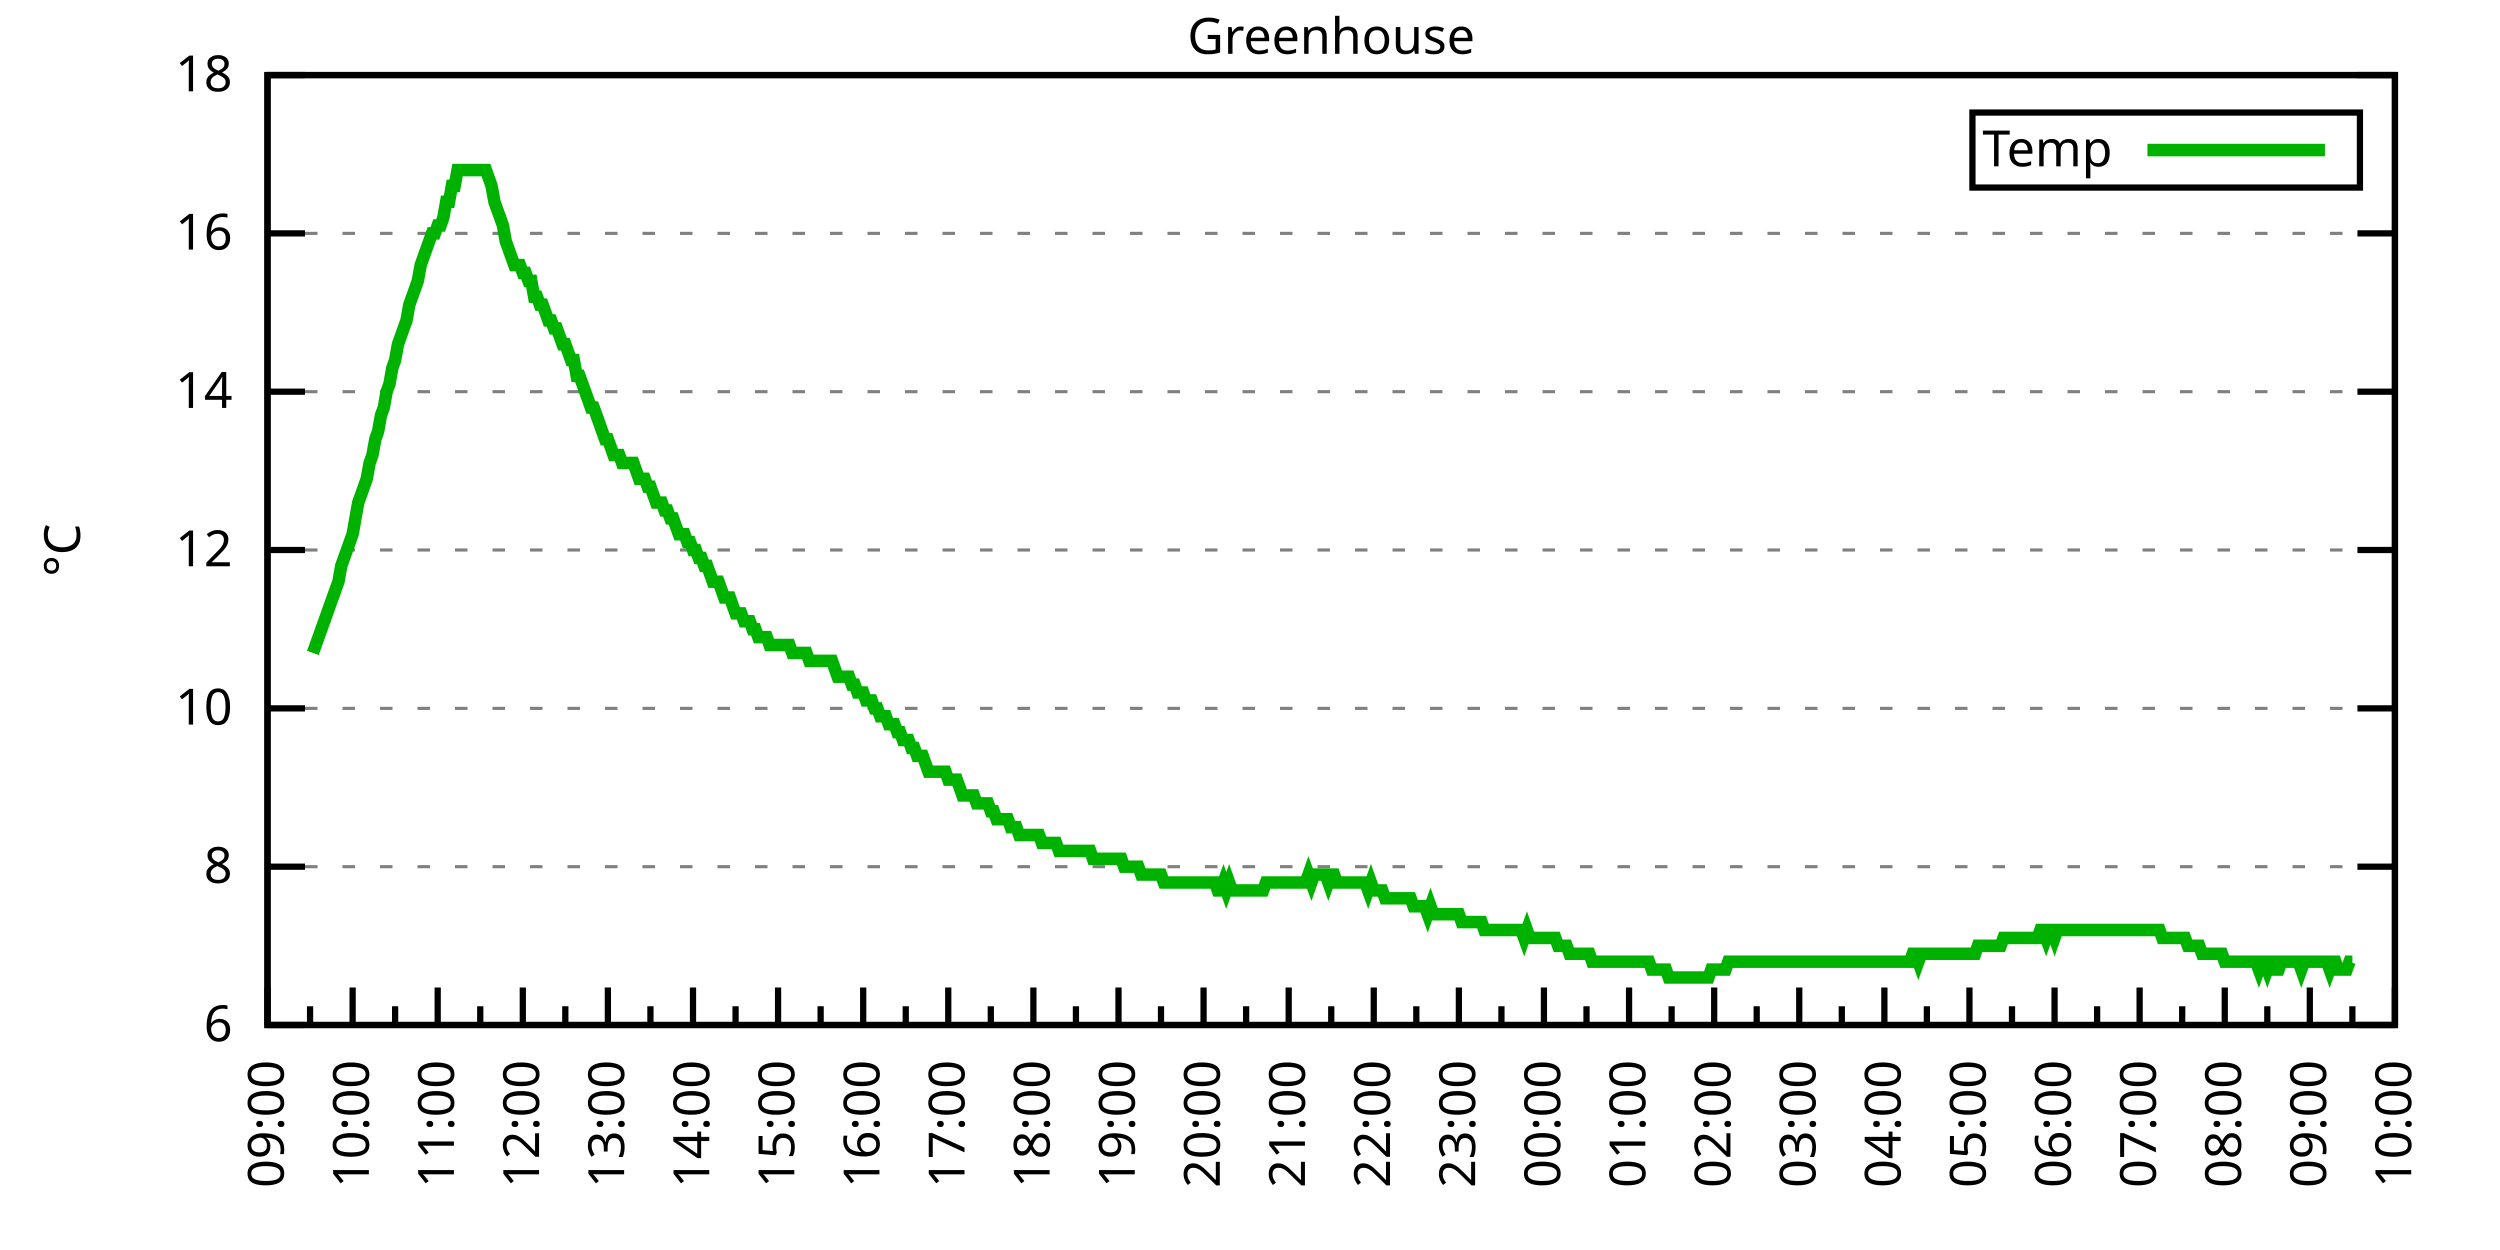
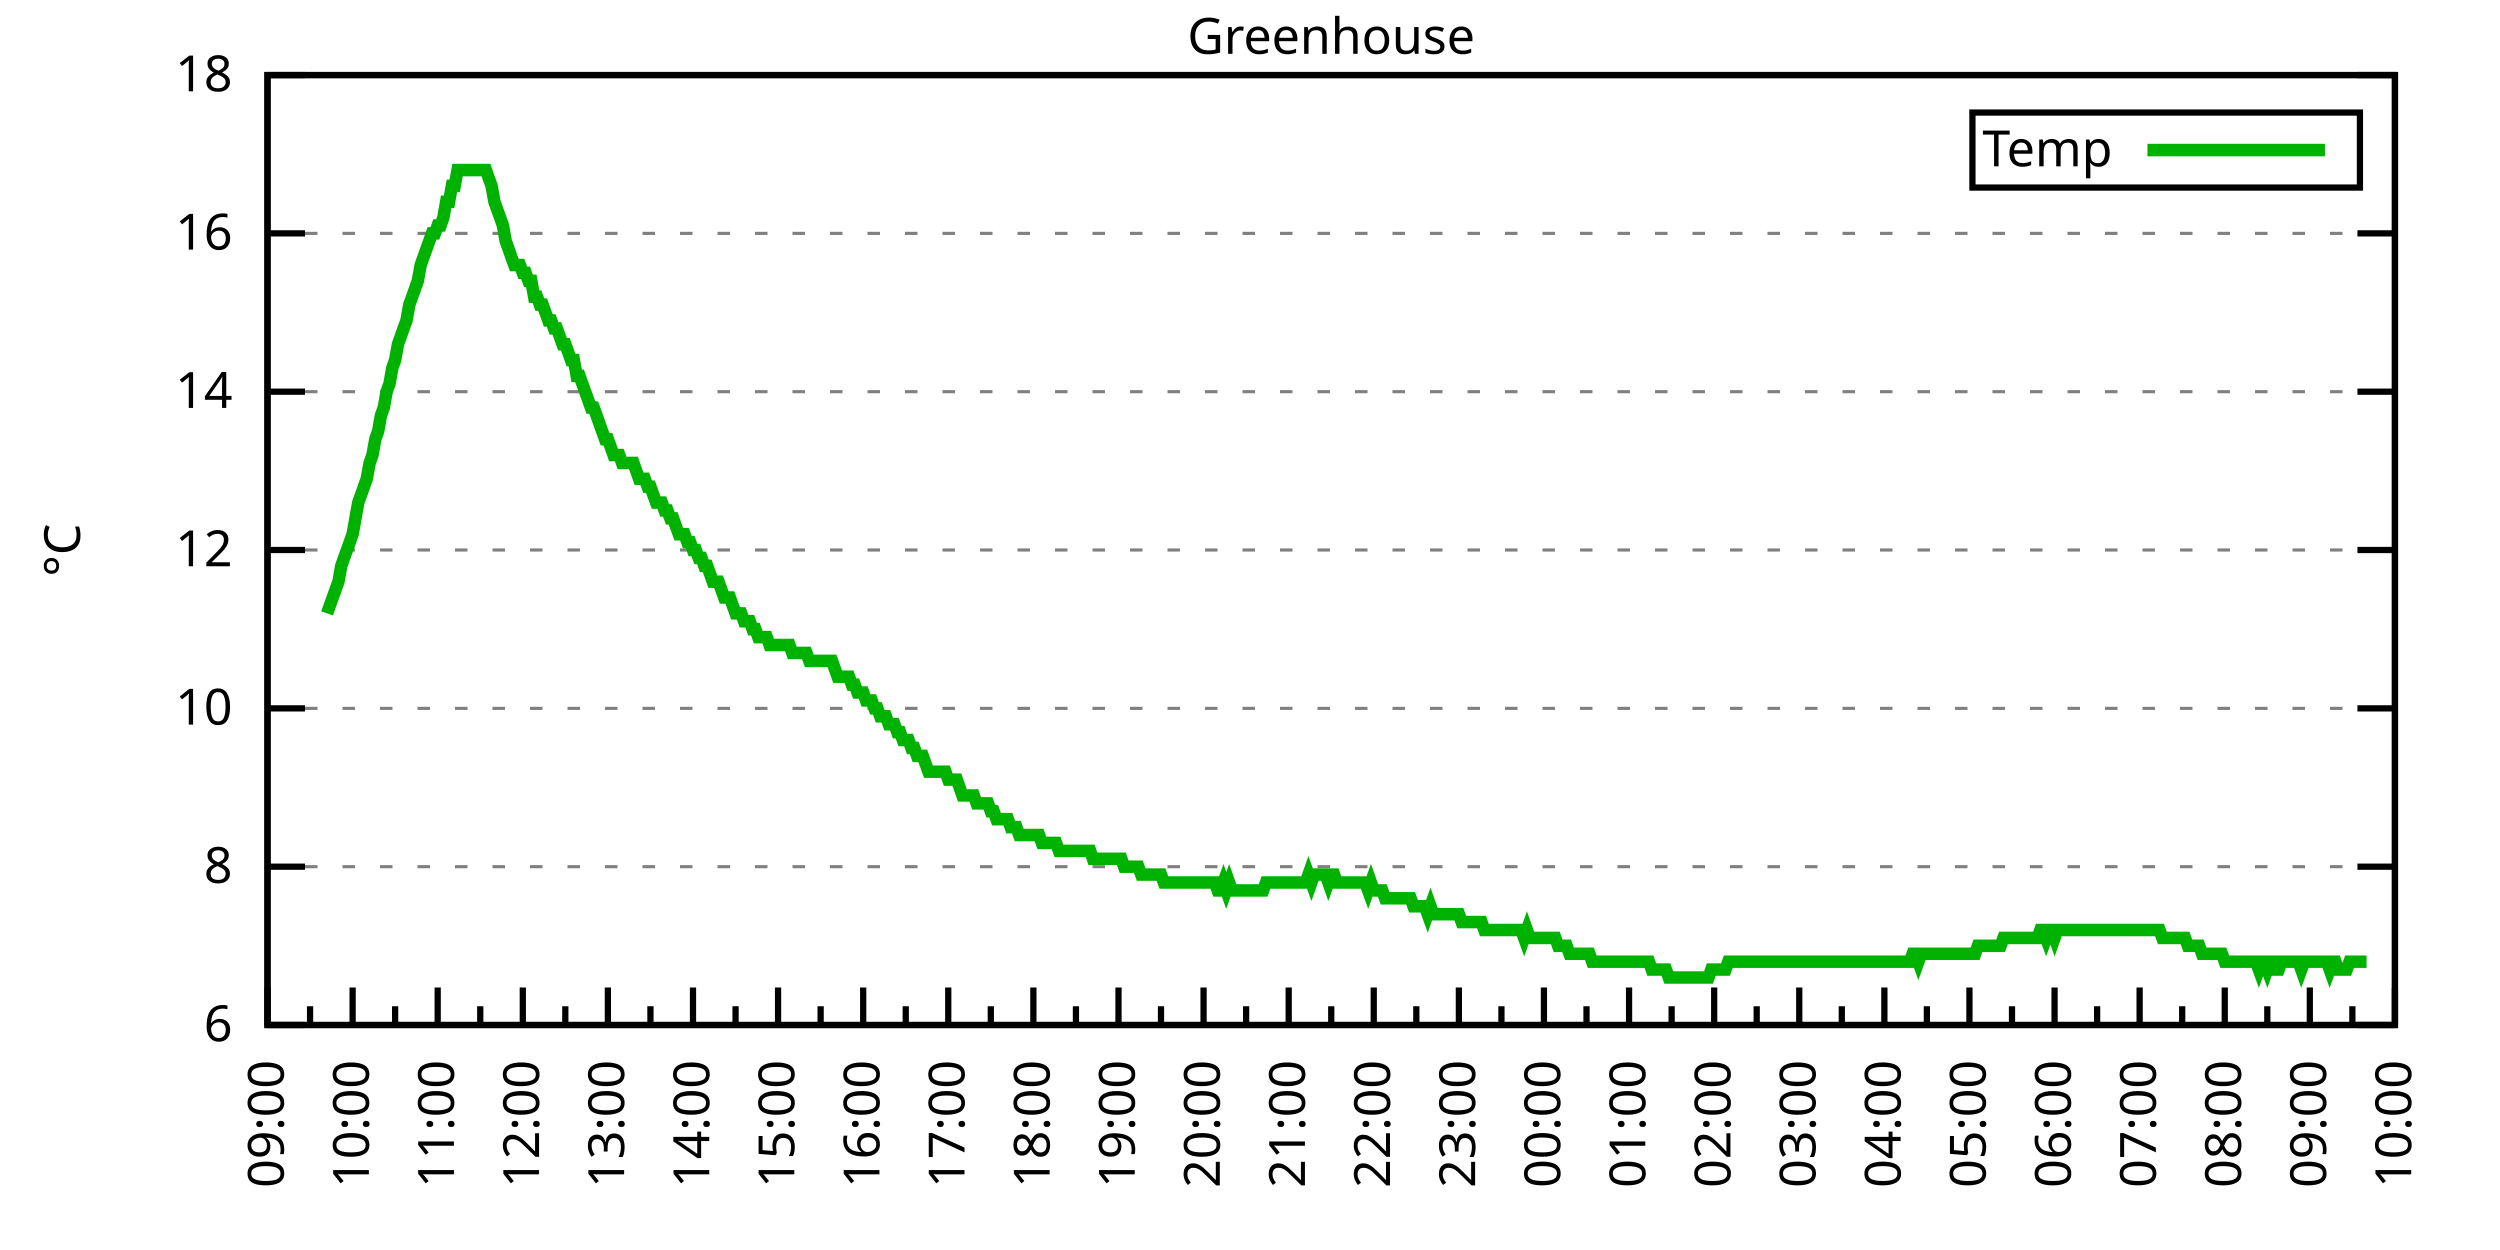
<svg xmlns="http://www.w3.org/2000/svg" xmlns:xlink="http://www.w3.org/1999/xlink" width="400" height="200" viewBox="0 0 400 200">
  <g id="gnuplot_canvas">
    <rect x="0" y="0" width="400" height="200" fill="none" />
    <defs>
      <circle id="gpDot" r="0.5" stroke-width="0.5" stroke="currentColor" />
      <path id="gpPt0" stroke-width="0.333" stroke="currentColor" d="M-1,0 h2 M0,-1 v2" />
      <path id="gpPt1" stroke-width="0.333" stroke="currentColor" d="M-1,-1 L1,1 M1,-1 L-1,1" />
      <path id="gpPt2" stroke-width="0.333" stroke="currentColor" d="M-1,0 L1,0 M0,-1 L0,1 M-1,-1 L1,1 M-1,1 L1,-1" />
      <rect id="gpPt3" stroke-width="0.333" stroke="currentColor" x="-1" y="-1" width="2" height="2" />
      <rect id="gpPt4" stroke-width="0.333" stroke="currentColor" fill="currentColor" x="-1" y="-1" width="2" height="2" />
      <circle id="gpPt5" stroke-width="0.333" stroke="currentColor" cx="0" cy="0" r="1" />
      <use xlink:href="#gpPt5" id="gpPt6" fill="currentColor" stroke="none" />
      <path id="gpPt7" stroke-width="0.333" stroke="currentColor" d="M0,-1.33 L-1.33,0.67 L1.33,0.67 z" />
      <use xlink:href="#gpPt7" id="gpPt8" fill="currentColor" stroke="none" />
      <use xlink:href="#gpPt7" id="gpPt9" stroke="currentColor" transform="rotate(180)" />
      <use xlink:href="#gpPt9" id="gpPt10" fill="currentColor" stroke="none" />
      <use xlink:href="#gpPt3" id="gpPt11" stroke="currentColor" transform="rotate(45)" />
      <use xlink:href="#gpPt11" id="gpPt12" fill="currentColor" stroke="none" />
      <path id="gpPt13" stroke-width="0.333" stroke="currentColor" d="M0,1.330 L1.265,0.411 L0.782,-1.067 L-0.782,-1.076 L-1.265,0.411 z" />
      <use xlink:href="#gpPt13" id="gpPt14" fill="currentColor" stroke="none" />
      <filter id="textbox" filterUnits="objectBoundingBox" x="0" y="0" height="1" width="1">
        <feFlood flood-color="white" flood-opacity="1" result="bgnd" />
        <feComposite in="SourceGraphic" in2="bgnd" operator="atop" />
      </filter>
      <filter id="greybox" filterUnits="objectBoundingBox" x="0" y="0" height="1" width="1">
        <feFlood flood-color="lightgrey" flood-opacity="1" result="grey" />
        <feComposite in="SourceGraphic" in2="grey" operator="atop" />
      </filter>
    </defs>
    <g fill="none" color="white" stroke="currentColor" stroke-width="1.00" stroke-linecap="butt" stroke-linejoin="miter">
</g>
    <g fill="none" color="black" stroke="currentColor" stroke-width="1.00" stroke-linecap="butt" stroke-linejoin="miter">
      <g stroke="none" shape-rendering="crispEdges">
        <polygon fill="rgb(255, 255, 255)" points="42.80,164.00 383.18,164.00 383.18,12.02 42.80,12.02 " />
      </g>
    </g>
    <g fill="none" color="black" stroke="currentColor" stroke-width="1.00" stroke-linecap="butt" stroke-linejoin="miter">
</g>
    <g fill="none" color="black" stroke="black" stroke-width="0.50" stroke-linecap="butt" stroke-linejoin="miter">
</g>
    <g fill="none" color="gray" stroke="currentColor" stroke-width="0.50" stroke-linecap="butt" stroke-linejoin="miter">
      <path stroke="gray" stroke-dasharray="2,4" class="gridline" d="M42.80,164.00 L383.19,164.00  " />
    </g>
    <g fill="none" color="gray" stroke="gray" stroke-width="1.00" stroke-linecap="butt" stroke-linejoin="miter">
</g>
    <g fill="none" color="black" stroke="currentColor" stroke-width="1.00" stroke-linecap="butt" stroke-linejoin="miter">
      <path stroke="black" d="M42.80,164.00 L48.80,164.00 M383.19,164.00 L377.19,164.00  " />
      <g transform="translate(37.20,166.60)" stroke="none" fill="black" font-family="Sans" font-size="8.00" text-anchor="end">
        <text>
          <tspan font-family="Sans"> 6</tspan>
        </text>
      </g>
    </g>
    <g fill="none" color="black" stroke="currentColor" stroke-width="1.00" stroke-linecap="butt" stroke-linejoin="miter">
</g>
    <g fill="none" color="black" stroke="black" stroke-width="0.50" stroke-linecap="butt" stroke-linejoin="miter">
</g>
    <g fill="none" color="gray" stroke="currentColor" stroke-width="0.50" stroke-linecap="butt" stroke-linejoin="miter">
      <path stroke="gray" stroke-dasharray="2,4" class="gridline" d="M42.80,138.67 L383.19,138.67  " />
    </g>
    <g fill="none" color="gray" stroke="gray" stroke-width="1.00" stroke-linecap="butt" stroke-linejoin="miter">
</g>
    <g fill="none" color="black" stroke="currentColor" stroke-width="1.00" stroke-linecap="butt" stroke-linejoin="miter">
      <path stroke="black" d="M42.80,138.67 L48.80,138.67 M383.19,138.67 L377.19,138.67  " />
      <g transform="translate(37.20,141.27)" stroke="none" fill="black" font-family="Sans" font-size="8.00" text-anchor="end">
        <text>
          <tspan font-family="Sans"> 8</tspan>
        </text>
      </g>
    </g>
    <g fill="none" color="black" stroke="currentColor" stroke-width="1.00" stroke-linecap="butt" stroke-linejoin="miter">
</g>
    <g fill="none" color="black" stroke="black" stroke-width="0.50" stroke-linecap="butt" stroke-linejoin="miter">
</g>
    <g fill="none" color="gray" stroke="currentColor" stroke-width="0.50" stroke-linecap="butt" stroke-linejoin="miter">
      <path stroke="gray" stroke-dasharray="2,4" class="gridline" d="M42.80,113.34 L383.19,113.34  " />
    </g>
    <g fill="none" color="gray" stroke="gray" stroke-width="1.00" stroke-linecap="butt" stroke-linejoin="miter">
</g>
    <g fill="none" color="black" stroke="currentColor" stroke-width="1.00" stroke-linecap="butt" stroke-linejoin="miter">
      <path stroke="black" d="M42.80,113.34 L48.80,113.34 M383.19,113.34 L377.19,113.34  " />
      <g transform="translate(37.20,115.94)" stroke="none" fill="black" font-family="Sans" font-size="8.00" text-anchor="end">
        <text>
          <tspan font-family="Sans"> 10</tspan>
        </text>
      </g>
    </g>
    <g fill="none" color="black" stroke="currentColor" stroke-width="1.00" stroke-linecap="butt" stroke-linejoin="miter">
</g>
    <g fill="none" color="black" stroke="black" stroke-width="0.50" stroke-linecap="butt" stroke-linejoin="miter">
</g>
    <g fill="none" color="gray" stroke="currentColor" stroke-width="0.50" stroke-linecap="butt" stroke-linejoin="miter">
      <path stroke="gray" stroke-dasharray="2,4" class="gridline" d="M42.80,88.00 L383.19,88.00  " />
    </g>
    <g fill="none" color="gray" stroke="gray" stroke-width="1.00" stroke-linecap="butt" stroke-linejoin="miter">
</g>
    <g fill="none" color="black" stroke="currentColor" stroke-width="1.00" stroke-linecap="butt" stroke-linejoin="miter">
      <path stroke="black" d="M42.80,88.00 L48.80,88.00 M383.19,88.00 L377.19,88.00  " />
      <g transform="translate(37.20,90.60)" stroke="none" fill="black" font-family="Sans" font-size="8.00" text-anchor="end">
        <text>
          <tspan font-family="Sans"> 12</tspan>
        </text>
      </g>
    </g>
    <g fill="none" color="black" stroke="currentColor" stroke-width="1.00" stroke-linecap="butt" stroke-linejoin="miter">
</g>
    <g fill="none" color="black" stroke="black" stroke-width="0.50" stroke-linecap="butt" stroke-linejoin="miter">
</g>
    <g fill="none" color="gray" stroke="currentColor" stroke-width="0.50" stroke-linecap="butt" stroke-linejoin="miter">
      <path stroke="gray" stroke-dasharray="2,4" class="gridline" d="M42.80,62.67 L383.19,62.67  " />
    </g>
    <g fill="none" color="gray" stroke="gray" stroke-width="1.00" stroke-linecap="butt" stroke-linejoin="miter">
</g>
    <g fill="none" color="black" stroke="currentColor" stroke-width="1.00" stroke-linecap="butt" stroke-linejoin="miter">
      <path stroke="black" d="M42.80,62.67 L48.80,62.67 M383.19,62.67 L377.19,62.67  " />
      <g transform="translate(37.20,65.27)" stroke="none" fill="black" font-family="Sans" font-size="8.00" text-anchor="end">
        <text>
          <tspan font-family="Sans"> 14</tspan>
        </text>
      </g>
    </g>
    <g fill="none" color="black" stroke="currentColor" stroke-width="1.00" stroke-linecap="butt" stroke-linejoin="miter">
</g>
    <g fill="none" color="black" stroke="black" stroke-width="0.50" stroke-linecap="butt" stroke-linejoin="miter">
</g>
    <g fill="none" color="gray" stroke="currentColor" stroke-width="0.50" stroke-linecap="butt" stroke-linejoin="miter">
      <path stroke="gray" stroke-dasharray="2,4" class="gridline" d="M42.80,37.34 L383.19,37.34  " />
    </g>
    <g fill="none" color="gray" stroke="gray" stroke-width="1.00" stroke-linecap="butt" stroke-linejoin="miter">
</g>
    <g fill="none" color="black" stroke="currentColor" stroke-width="1.00" stroke-linecap="butt" stroke-linejoin="miter">
      <path stroke="black" d="M42.80,37.34 L48.80,37.34 M383.19,37.34 L377.19,37.34  " />
      <g transform="translate(37.20,39.94)" stroke="none" fill="black" font-family="Sans" font-size="8.00" text-anchor="end">
        <text>
          <tspan font-family="Sans"> 16</tspan>
        </text>
      </g>
    </g>
    <g fill="none" color="black" stroke="currentColor" stroke-width="1.00" stroke-linecap="butt" stroke-linejoin="miter">
</g>
    <g fill="none" color="black" stroke="black" stroke-width="0.50" stroke-linecap="butt" stroke-linejoin="miter">
</g>
    <g fill="none" color="gray" stroke="currentColor" stroke-width="0.50" stroke-linecap="butt" stroke-linejoin="miter">
      <path stroke="gray" stroke-dasharray="2,4" class="gridline" d="M42.80,12.01 L383.19,12.01  " />
    </g>
    <g fill="none" color="gray" stroke="gray" stroke-width="1.00" stroke-linecap="butt" stroke-linejoin="miter">
</g>
    <g fill="none" color="black" stroke="currentColor" stroke-width="1.00" stroke-linecap="butt" stroke-linejoin="miter">
      <path stroke="black" d="M42.80,12.01 L48.80,12.01 M383.19,12.01 L377.19,12.01  " />
      <g transform="translate(37.20,14.61)" stroke="none" fill="black" font-family="Sans" font-size="8.00" text-anchor="end">
        <text>
          <tspan font-family="Sans"> 18</tspan>
        </text>
      </g>
    </g>
    <g fill="none" color="black" stroke="currentColor" stroke-width="1.00" stroke-linecap="butt" stroke-linejoin="miter">
      <path stroke="black" d="M42.80,164.00 L42.80,158.00  " />
      <g transform="translate(45.40,169.60) rotate(270)" stroke="none" fill="black" font-family="Sans" font-size="8.00" text-anchor="end">
        <text>
          <tspan font-family="Sans">09:00</tspan>
        </text>
      </g>
    </g>
    <g fill="none" color="black" stroke="currentColor" stroke-width="1.00" stroke-linecap="butt" stroke-linejoin="miter">
      <path stroke="black" d="M49.61,164.00 L49.61,161.00 M56.42,164.00 L56.42,158.00  " />
      <g transform="translate(59.02,169.60) rotate(270)" stroke="none" fill="black" font-family="Sans" font-size="8.00" text-anchor="end">
        <text>
          <tspan font-family="Sans">10:00</tspan>
        </text>
      </g>
    </g>
    <g fill="none" color="black" stroke="currentColor" stroke-width="1.00" stroke-linecap="butt" stroke-linejoin="miter">
      <path stroke="black" d="M63.22,164.00 L63.22,161.00 M70.03,164.00 L70.03,158.00  " />
      <g transform="translate(72.63,169.60) rotate(270)" stroke="none" fill="black" font-family="Sans" font-size="8.00" text-anchor="end">
        <text>
          <tspan font-family="Sans">11:00</tspan>
        </text>
      </g>
    </g>
    <g fill="none" color="black" stroke="currentColor" stroke-width="1.00" stroke-linecap="butt" stroke-linejoin="miter">
      <path stroke="black" d="M76.84,164.00 L76.84,161.00 M83.65,164.00 L83.65,158.00  " />
      <g transform="translate(86.25,169.60) rotate(270)" stroke="none" fill="black" font-family="Sans" font-size="8.00" text-anchor="end">
        <text>
          <tspan font-family="Sans">12:00</tspan>
        </text>
      </g>
    </g>
    <g fill="none" color="black" stroke="currentColor" stroke-width="1.00" stroke-linecap="butt" stroke-linejoin="miter">
      <path stroke="black" d="M90.45,164.00 L90.45,161.00 M97.26,164.00 L97.26,158.00  " />
      <g transform="translate(99.86,169.60) rotate(270)" stroke="none" fill="black" font-family="Sans" font-size="8.00" text-anchor="end">
        <text>
          <tspan font-family="Sans">13:00</tspan>
        </text>
      </g>
    </g>
    <g fill="none" color="black" stroke="currentColor" stroke-width="1.00" stroke-linecap="butt" stroke-linejoin="miter">
      <path stroke="black" d="M104.07,164.00 L104.07,161.00 M110.88,164.00 L110.88,158.00  " />
      <g transform="translate(113.48,169.60) rotate(270)" stroke="none" fill="black" font-family="Sans" font-size="8.00" text-anchor="end">
        <text>
          <tspan font-family="Sans">14:00</tspan>
        </text>
      </g>
    </g>
    <g fill="none" color="black" stroke="currentColor" stroke-width="1.00" stroke-linecap="butt" stroke-linejoin="miter">
      <path stroke="black" d="M117.69,164.00 L117.69,161.00 M124.49,164.00 L124.49,158.00  " />
      <g transform="translate(127.09,169.60) rotate(270)" stroke="none" fill="black" font-family="Sans" font-size="8.00" text-anchor="end">
        <text>
          <tspan font-family="Sans">15:00</tspan>
        </text>
      </g>
    </g>
    <g fill="none" color="black" stroke="currentColor" stroke-width="1.00" stroke-linecap="butt" stroke-linejoin="miter">
      <path stroke="black" d="M131.30,164.00 L131.30,161.00 M138.11,164.00 L138.11,158.00  " />
      <g transform="translate(140.71,169.60) rotate(270)" stroke="none" fill="black" font-family="Sans" font-size="8.00" text-anchor="end">
        <text>
          <tspan font-family="Sans">16:00</tspan>
        </text>
      </g>
    </g>
    <g fill="none" color="black" stroke="currentColor" stroke-width="1.00" stroke-linecap="butt" stroke-linejoin="miter">
      <path stroke="black" d="M144.92,164.00 L144.92,161.00 M151.72,164.00 L151.72,158.00  " />
      <g transform="translate(154.32,169.60) rotate(270)" stroke="none" fill="black" font-family="Sans" font-size="8.00" text-anchor="end">
        <text>
          <tspan font-family="Sans">17:00</tspan>
        </text>
      </g>
    </g>
    <g fill="none" color="black" stroke="currentColor" stroke-width="1.00" stroke-linecap="butt" stroke-linejoin="miter">
      <path stroke="black" d="M158.53,164.00 L158.53,161.00 M165.34,164.00 L165.34,158.00  " />
      <g transform="translate(167.94,169.60) rotate(270)" stroke="none" fill="black" font-family="Sans" font-size="8.00" text-anchor="end">
        <text>
          <tspan font-family="Sans">18:00</tspan>
        </text>
      </g>
    </g>
    <g fill="none" color="black" stroke="currentColor" stroke-width="1.00" stroke-linecap="butt" stroke-linejoin="miter">
      <path stroke="black" d="M172.15,164.00 L172.15,161.00 M178.96,164.00 L178.96,158.00  " />
      <g transform="translate(181.56,169.60) rotate(270)" stroke="none" fill="black" font-family="Sans" font-size="8.00" text-anchor="end">
        <text>
          <tspan font-family="Sans">19:00</tspan>
        </text>
      </g>
    </g>
    <g fill="none" color="black" stroke="currentColor" stroke-width="1.00" stroke-linecap="butt" stroke-linejoin="miter">
      <path stroke="black" d="M185.76,164.00 L185.76,161.00 M192.57,164.00 L192.57,158.00  " />
      <g transform="translate(195.17,169.60) rotate(270)" stroke="none" fill="black" font-family="Sans" font-size="8.00" text-anchor="end">
        <text>
          <tspan font-family="Sans">20:00</tspan>
        </text>
      </g>
    </g>
    <g fill="none" color="black" stroke="currentColor" stroke-width="1.00" stroke-linecap="butt" stroke-linejoin="miter">
      <path stroke="black" d="M199.38,164.00 L199.38,161.00 M206.19,164.00 L206.19,158.00  " />
      <g transform="translate(208.79,169.60) rotate(270)" stroke="none" fill="black" font-family="Sans" font-size="8.00" text-anchor="end">
        <text>
          <tspan font-family="Sans">21:00</tspan>
        </text>
      </g>
    </g>
    <g fill="none" color="black" stroke="currentColor" stroke-width="1.00" stroke-linecap="butt" stroke-linejoin="miter">
      <path stroke="black" d="M213.00,164.00 L213.00,161.00 M219.80,164.00 L219.80,158.00  " />
      <g transform="translate(222.40,169.60) rotate(270)" stroke="none" fill="black" font-family="Sans" font-size="8.00" text-anchor="end">
        <text>
          <tspan font-family="Sans">22:00</tspan>
        </text>
      </g>
    </g>
    <g fill="none" color="black" stroke="currentColor" stroke-width="1.00" stroke-linecap="butt" stroke-linejoin="miter">
      <path stroke="black" d="M226.61,164.00 L226.61,161.00 M233.42,164.00 L233.42,158.00  " />
      <g transform="translate(236.02,169.60) rotate(270)" stroke="none" fill="black" font-family="Sans" font-size="8.00" text-anchor="end">
        <text>
          <tspan font-family="Sans">23:00</tspan>
        </text>
      </g>
    </g>
    <g fill="none" color="black" stroke="currentColor" stroke-width="1.00" stroke-linecap="butt" stroke-linejoin="miter">
      <path stroke="black" d="M240.23,164.00 L240.23,161.00 M247.03,164.00 L247.03,158.00  " />
      <g transform="translate(249.63,169.60) rotate(270)" stroke="none" fill="black" font-family="Sans" font-size="8.00" text-anchor="end">
        <text>
          <tspan font-family="Sans">00:00</tspan>
        </text>
      </g>
    </g>
    <g fill="none" color="black" stroke="currentColor" stroke-width="1.00" stroke-linecap="butt" stroke-linejoin="miter">
      <path stroke="black" d="M253.84,164.00 L253.84,161.00 M260.65,164.00 L260.65,158.00  " />
      <g transform="translate(263.25,169.60) rotate(270)" stroke="none" fill="black" font-family="Sans" font-size="8.00" text-anchor="end">
        <text>
          <tspan font-family="Sans">01:00</tspan>
        </text>
      </g>
    </g>
    <g fill="none" color="black" stroke="currentColor" stroke-width="1.00" stroke-linecap="butt" stroke-linejoin="miter">
      <path stroke="black" d="M267.46,164.00 L267.46,161.00 M274.27,164.00 L274.27,158.00  " />
      <g transform="translate(276.87,169.60) rotate(270)" stroke="none" fill="black" font-family="Sans" font-size="8.00" text-anchor="end">
        <text>
          <tspan font-family="Sans">02:00</tspan>
        </text>
      </g>
    </g>
    <g fill="none" color="black" stroke="currentColor" stroke-width="1.00" stroke-linecap="butt" stroke-linejoin="miter">
      <path stroke="black" d="M281.07,164.00 L281.07,161.00 M287.88,164.00 L287.88,158.00  " />
      <g transform="translate(290.48,169.60) rotate(270)" stroke="none" fill="black" font-family="Sans" font-size="8.00" text-anchor="end">
        <text>
          <tspan font-family="Sans">03:00</tspan>
        </text>
      </g>
    </g>
    <g fill="none" color="black" stroke="currentColor" stroke-width="1.00" stroke-linecap="butt" stroke-linejoin="miter">
      <path stroke="black" d="M294.69,164.00 L294.69,161.00 M301.50,164.00 L301.50,158.00  " />
      <g transform="translate(304.10,169.60) rotate(270)" stroke="none" fill="black" font-family="Sans" font-size="8.00" text-anchor="end">
        <text>
          <tspan font-family="Sans">04:00</tspan>
        </text>
      </g>
    </g>
    <g fill="none" color="black" stroke="currentColor" stroke-width="1.00" stroke-linecap="butt" stroke-linejoin="miter">
      <path stroke="black" d="M308.30,164.00 L308.30,161.00 M315.11,164.00 L315.11,158.00  " />
      <g transform="translate(317.71,169.60) rotate(270)" stroke="none" fill="black" font-family="Sans" font-size="8.00" text-anchor="end">
        <text>
          <tspan font-family="Sans">05:00</tspan>
        </text>
      </g>
    </g>
    <g fill="none" color="black" stroke="currentColor" stroke-width="1.00" stroke-linecap="butt" stroke-linejoin="miter">
      <path stroke="black" d="M321.92,164.00 L321.92,161.00 M328.73,164.00 L328.73,158.00  " />
      <g transform="translate(331.33,169.60) rotate(270)" stroke="none" fill="black" font-family="Sans" font-size="8.00" text-anchor="end">
        <text>
          <tspan font-family="Sans">06:00</tspan>
        </text>
      </g>
    </g>
    <g fill="none" color="black" stroke="currentColor" stroke-width="1.00" stroke-linecap="butt" stroke-linejoin="miter">
      <path stroke="black" d="M335.54,164.00 L335.54,161.00 M342.34,164.00 L342.34,158.00  " />
      <g transform="translate(344.94,169.60) rotate(270)" stroke="none" fill="black" font-family="Sans" font-size="8.00" text-anchor="end">
        <text>
          <tspan font-family="Sans">07:00</tspan>
        </text>
      </g>
    </g>
    <g fill="none" color="black" stroke="currentColor" stroke-width="1.00" stroke-linecap="butt" stroke-linejoin="miter">
      <path stroke="black" d="M349.15,164.00 L349.15,161.00 M355.96,164.00 L355.96,158.00  " />
      <g transform="translate(358.56,169.60) rotate(270)" stroke="none" fill="black" font-family="Sans" font-size="8.00" text-anchor="end">
        <text>
          <tspan font-family="Sans">08:00</tspan>
        </text>
      </g>
    </g>
    <g fill="none" color="black" stroke="currentColor" stroke-width="1.00" stroke-linecap="butt" stroke-linejoin="miter">
      <path stroke="black" d="M362.77,164.00 L362.77,161.00 M369.57,164.00 L369.57,158.00  " />
      <g transform="translate(372.17,169.60) rotate(270)" stroke="none" fill="black" font-family="Sans" font-size="8.00" text-anchor="end">
        <text>
          <tspan font-family="Sans">09:00</tspan>
        </text>
      </g>
    </g>
    <g fill="none" color="black" stroke="currentColor" stroke-width="1.00" stroke-linecap="butt" stroke-linejoin="miter">
      <path stroke="black" d="M376.38,164.00 L376.38,161.00 M383.19,164.00 L383.19,158.00  " />
      <g transform="translate(385.79,169.60) rotate(270)" stroke="none" fill="black" font-family="Sans" font-size="8.00" text-anchor="end">
        <text>
          <tspan font-family="Sans">10:00</tspan>
        </text>
      </g>
    </g>
    <g fill="none" color="black" stroke="currentColor" stroke-width="1.00" stroke-linecap="butt" stroke-linejoin="miter">
</g>
    <g fill="none" color="black" stroke="currentColor" stroke-width="1.00" stroke-linecap="butt" stroke-linejoin="miter">
      <path stroke="black" d="M42.80,12.01 L42.80,164.00 L383.19,164.00 L383.19,12.01 L42.80,12.01 Z  " />
    </g>
    <g fill="none" color="black" stroke="currentColor" stroke-width="1.00" stroke-linecap="butt" stroke-linejoin="miter">
      <g transform="translate(12.80,88.01) rotate(270)" stroke="none" fill="black" font-family="Sans" font-size="8.00" text-anchor="middle">
        <text>
          <tspan font-family="Sans">°C</tspan>
        </text>
      </g>
    </g>
    <g fill="none" color="black" stroke="currentColor" stroke-width="1.00" stroke-linecap="butt" stroke-linejoin="miter">
</g>
    <g fill="none" color="black" stroke="currentColor" stroke-width="1.00" stroke-linecap="butt" stroke-linejoin="miter">
      <path stroke="black" d="M315.59,30.01 L315.59,18.01 L377.59,18.01 L377.59,30.01 L315.59,30.01 Z  " />
    </g>
    <g id="Greenhouse_plot_1">
      <g fill="none" color="white" stroke="black" stroke-width="2.00" stroke-linecap="butt" stroke-linejoin="miter">
</g>
      <g fill="none" color="black" stroke="currentColor" stroke-width="2.00" stroke-linecap="butt" stroke-linejoin="miter">
        <g transform="translate(337.99,26.61)" stroke="none" fill="black" font-family="Sans" font-size="8.00" text-anchor="end">
          <text>
            <tspan font-family="Sans">Temp</tspan>
          </text>
        </g>
      </g>
      <g fill="none" color="black" stroke="currentColor" stroke-width="2.00" stroke-linecap="butt" stroke-linejoin="miter">
-         <path stroke="rgb(  0, 178,   0)" d="M343.59,24.01 L371.99,24.01 M50.06,104.47 L50.52,103.20 L50.97,101.94 L51.42,100.67 L51.88,99.40 L52.33,98.14   L52.78,96.87 L53.24,95.60 L53.69,94.34 L54.15,93.07 L54.60,90.54 L55.05,89.27 L55.51,88.00 L55.96,86.74   L56.42,85.47 L56.87,82.94 L57.32,80.41 L57.78,79.14 L58.23,77.87 L58.68,76.61 L59.14,74.07 L59.59,72.81   L60.05,70.27 L60.50,69.01 L60.95,66.47 L61.41,65.21 L61.86,62.67 L62.32,61.41 L62.77,58.87 L63.22,57.61   L63.68,55.07 L64.13,53.81 L64.58,52.54 L65.04,51.27 L65.49,48.74 L65.95,47.47 L66.40,46.21 L66.85,44.94   L67.31,42.41 L67.76,41.14 L68.22,39.87 L68.67,38.61 L69.12,37.34 L69.58,37.34 L70.03,36.08 L70.49,36.08   L70.94,34.81 L71.39,32.28 L71.85,32.28 L72.30,29.74 L72.75,29.74 L73.21,27.21 L73.66,27.21 L74.12,27.21   L74.57,27.21 L75.02,27.21 L75.48,27.21 L75.93,27.21 L76.39,27.21 L76.84,27.21 L77.29,27.21 L77.75,27.21   L78.20,28.48 L78.65,29.74 L79.11,32.28 L79.56,33.54 L80.02,34.81 L80.47,36.08 L80.92,38.61 L81.38,39.87   L81.83,41.14 L82.29,42.41 L82.74,42.41 L83.19,42.41 L83.65,43.67 L84.10,43.67 L84.55,44.94 L85.01,44.94   L85.46,47.47 L85.92,47.47 L86.37,48.74 L86.82,48.74 L87.28,50.01 L87.73,51.27 L88.19,51.27 L88.64,52.54   L89.09,52.54 L89.55,53.81 L90.00,55.07 L90.45,55.07 L90.91,56.34 L91.36,57.61 L91.82,57.61 L92.27,60.14   L92.72,60.14 L93.18,61.41 L93.63,62.67 L94.09,63.94 L94.54,65.21 L94.99,65.21 L95.45,66.47 L95.90,67.74   L96.35,69.01 L96.81,70.27 L97.26,70.27 L97.72,71.54 L98.17,72.81 L98.62,72.81 L99.08,72.81 L99.53,74.07   L99.99,74.07 L100.44,74.07 L100.89,74.07 L101.35,74.07 L101.80,75.34 L102.25,76.61 L102.71,76.61 L103.16,76.61   L103.62,77.87 L104.07,77.87 L104.52,79.14 L104.98,80.41 L105.43,80.41 L105.89,80.41 L106.34,81.67 L106.79,81.67   L107.25,82.94 L107.70,82.94 L108.15,84.21 L108.61,85.47 L109.06,85.47 L109.52,85.47 L109.97,86.74 L110.42,86.74   L110.88,88.00 L111.33,88.00 L111.79,89.27 L112.24,89.27 L112.69,90.54 L113.15,90.54 L113.60,91.80 L114.05,93.07   L114.51,93.07 L114.96,93.07 L115.42,94.34 L115.87,95.60 L116.32,95.60 L116.78,95.60 L117.23,96.87 L117.69,98.14   L118.14,98.14 L118.59,98.14 L119.05,99.40 L119.50,99.40 L119.96,99.40 L120.41,100.67 L120.86,100.67 L121.32,101.94   L121.77,101.94 L122.22,101.94 L122.68,101.94 L123.13,103.20 L123.59,103.20 L124.04,103.20 L124.49,103.20 L124.95,103.20   L125.40,103.20 L125.86,103.20 L126.31,103.20 L126.76,104.47 L127.22,104.47 L127.67,104.47 L128.12,104.47 L128.58,104.47   L129.03,104.47 L129.49,105.74 L129.94,105.74 L130.39,105.74 L130.85,105.74 L131.30,105.74 L131.76,105.74 L132.21,105.74   L132.66,105.74 L133.12,105.74 L133.57,107.00 L134.02,108.27 L134.48,108.27 L134.93,108.27 L135.39,108.27 L135.84,108.27   L136.29,109.54 L136.75,109.54 L137.20,110.80 L137.66,110.80 L138.11,110.80 L138.56,112.07 L139.02,112.07 L139.47,112.07   L139.92,113.34 L140.38,113.34 L140.83,114.60 L141.29,114.60 L141.74,114.60 L142.19,115.87 L142.65,115.87 L143.10,115.87   L143.56,117.14 L144.01,117.14 L144.46,118.40 L144.92,118.40 L145.37,118.40 L145.82,119.67 L146.28,119.67 L146.73,120.94   L147.19,120.94 L147.64,120.94 L148.09,122.20 L148.55,123.47 L149.00,123.47 L149.46,123.47 L149.91,123.47 L150.36,123.47   L150.82,123.47 L151.27,123.47 L151.72,124.74 L152.18,124.74 L152.63,124.74 L153.09,124.74 L153.54,126.00 L153.99,127.27   L154.45,127.27 L154.90,127.27 L155.36,127.27 L155.81,127.27 L156.26,128.54 L156.72,128.54 L157.17,128.54 L157.62,128.54   L158.08,128.54 L158.53,129.80 L158.99,129.80 L159.44,131.07 L159.89,131.07 L160.35,131.07 L160.80,131.07 L161.26,131.07   L161.71,132.34 L162.16,132.34 L162.62,132.34 L163.07,133.60 L163.52,133.60 L163.98,133.60 L164.43,133.60 L164.89,133.60   L165.34,133.60 L165.79,133.60 L166.25,133.60 L166.70,134.87 L167.16,134.87 L167.61,134.87 L168.06,134.87 L168.52,134.87   L168.97,134.87 L169.43,136.14 L169.88,136.14 L170.33,136.14 L170.79,136.14 L171.24,136.14 L171.69,136.14 L172.15,136.14   L172.60,136.14 L173.06,136.14 L173.51,136.14 L173.96,136.14 L174.42,136.14 L174.87,137.40 L175.33,137.40 L175.78,137.40   L176.23,137.40 L176.69,137.40 L177.14,137.40 L177.59,137.40 L178.05,137.40 L178.50,137.40 L178.96,137.40 L179.41,137.40   L179.86,138.67 L180.32,138.67 L180.77,138.67 L181.23,138.67 L181.68,138.67 L182.13,138.67 L182.59,139.93 L183.04,139.93   L183.49,139.93 L183.95,139.93 L184.40,139.93 L184.86,139.93 L185.31,139.93 L185.76,139.93 L186.22,141.20 L186.67,141.20   L187.13,141.20 L187.58,141.20 L188.03,141.20 L188.49,141.20 L188.94,141.20 L189.39,141.20 L189.85,141.20 L190.30,141.20   L190.76,141.20 L191.21,141.20 L191.66,141.20 L192.12,141.20 L192.57,141.20 L193.03,141.20 L193.48,141.20 L193.93,141.20   L194.39,141.20 L194.84,142.47 L195.29,142.47 L195.75,141.20 L196.20,142.47 L196.66,141.20 L197.11,142.47 L197.56,142.47   L198.02,142.47 L198.47,142.47 L198.93,142.47 L199.38,142.47 L199.83,142.47 L200.29,142.47 L200.74,142.47 L201.19,142.47   L201.65,142.47 L202.10,142.47 L202.56,141.20 L203.01,141.20 L203.46,141.20 L203.92,141.20 L204.37,141.20 L204.83,141.20   L205.28,141.20 L205.73,141.20 L206.19,141.20 L206.64,141.20 L207.09,141.20 L207.55,141.20 L208.00,141.20 L208.46,141.20   L208.91,141.20 L209.36,139.93 L209.82,141.20 L210.27,139.93 L210.73,139.93 L211.18,139.93 L211.63,139.93 L212.09,139.93   L212.54,141.20 L213.00,139.93 L213.45,139.93 L213.90,141.20 L214.36,141.20 L214.81,141.20 L215.26,141.20 L215.72,141.20   L216.17,141.20 L216.63,141.20 L217.08,141.20 L217.53,141.20 L217.99,141.20 L218.44,141.20 L218.90,142.47 L219.35,141.20   L219.80,142.47 L220.26,142.47 L220.71,142.47 L221.16,142.47 L221.62,143.73 L222.07,143.73 L222.53,143.73 L222.98,143.73   L223.43,143.73 L223.89,143.73 L224.34,143.73 L224.80,143.73 L225.25,143.73 L225.70,143.73 L226.16,145.00 L226.61,145.00   L227.06,145.00 L227.52,145.00 L227.97,145.00 L228.43,146.27 L228.88,145.00 L229.33,146.27 L229.79,146.27 L230.24,146.27   L230.70,146.27 L231.15,146.27 L231.60,146.27 L232.06,146.27 L232.51,146.27 L232.96,146.27 L233.42,146.27 L233.87,147.53   L234.33,147.53 L234.78,147.53 L235.23,147.53 L235.69,147.53 L236.14,147.53 L236.60,147.53 L237.05,147.53 L237.50,148.80   L237.96,148.80 L238.41,148.80 L238.86,148.80 L239.32,148.80 L239.77,148.80 L240.23,148.80 L240.68,148.80 L241.13,148.80   L241.59,148.80 L242.04,148.80 L242.50,148.80 L242.95,148.80 L243.40,148.80 L243.86,150.07 L244.31,148.80 L244.76,150.07   L245.22,150.07 L245.67,150.07 L246.13,150.07 L246.58,150.07 L247.03,150.07 L247.49,150.07 L247.94,150.07 L248.40,150.07   L248.85,150.07 L249.30,151.33 L249.76,151.33 L250.21,151.33 L250.66,151.33 L251.12,152.60 L251.57,152.60 L252.03,152.60   L252.48,152.60 L252.93,152.60 L253.39,152.60 L253.84,152.60 L254.30,152.60 L254.75,153.87 L255.20,153.87 L255.66,153.87   L256.11,153.87 L256.56,153.87 L257.02,153.87 L257.47,153.87 L257.93,153.87 L258.38,153.87 L258.83,153.87 L259.29,153.87   L259.74,153.87 L260.20,153.87 L260.65,153.87 L261.10,153.87 L261.56,153.87 L262.01,153.87 L262.47,153.87 L262.92,153.87   L263.37,153.87 L263.83,153.87 L264.28,155.13 L264.73,155.13 L265.19,155.13 L265.64,155.13 L266.10,155.13 L266.55,155.13   L267.00,156.40 L267.46,156.40 L267.91,156.40 L268.37,156.40 L268.82,156.40 L269.27,156.40 L269.73,156.40 L270.18,156.40   L270.63,156.40 L271.09,156.40 L271.54,156.40 L272.00,156.40 L272.45,156.40 L272.90,156.40 L273.36,156.40 L273.81,155.13   L274.27,155.13 L274.72,155.13 L275.17,155.13 L275.63,155.13 L276.08,155.13 L276.53,153.87 L276.99,153.87 L277.44,153.87   L277.90,153.87 L278.35,153.87 L278.80,153.87 L279.26,153.87 L279.71,153.87 L280.17,153.87 L280.62,153.87 L281.07,153.87   L281.53,153.87 L281.98,153.87 L282.43,153.87 L282.89,153.87 L283.34,153.87 L283.80,153.87 L284.25,153.87 L284.70,153.87   L285.16,153.87 L285.61,153.87 L286.07,153.87 L286.52,153.87 L286.97,153.87 L287.43,153.87 L287.88,153.87 L288.33,153.87   L288.79,153.87 L289.24,153.87 L289.70,153.87 L290.15,153.87 L290.60,153.87 L291.06,153.87 L291.51,153.87 L291.97,153.87   L292.42,153.87 L292.87,153.87 L293.33,153.87 L293.78,153.87 L294.23,153.87 L294.69,153.87 L295.14,153.87 L295.60,153.87   L296.05,153.87 L296.50,153.87 L296.96,153.87 L297.41,153.87 L297.87,153.87 L298.32,153.87 L298.77,153.87 L299.23,153.87   L299.68,153.87 L300.13,153.87 L300.59,153.87 L301.04,153.87 L301.50,153.87 L301.95,153.87 L302.40,153.87 L302.86,153.87   L303.31,153.87 L303.77,153.87 L304.22,153.87 L304.67,153.87 L305.13,153.87 L305.58,153.87 L306.03,152.60 L306.49,152.60   L306.94,153.87 L307.40,152.60 L307.85,152.60 L308.30,152.60 L308.76,152.60 L309.21,152.60 L309.67,152.60 L310.12,152.60   L310.57,152.60 L311.03,152.60 L311.48,152.60 L311.94,152.60 L312.39,152.60 L312.84,152.60 L313.30,152.60 L313.75,152.60   L314.20,152.60 L314.66,152.60 L315.11,152.60 L315.57,152.60 L316.02,152.60 L316.47,151.33 L316.93,151.33 L317.38,151.33   L317.84,151.33 L318.29,151.33 L318.74,151.33 L319.20,151.33 L319.65,151.33 L320.10,151.33 L320.56,150.07 L321.01,150.07   L321.47,150.07 L321.92,150.07 L322.37,150.07 L322.83,150.07 L323.28,150.07 L323.74,150.07 L324.19,150.07 L324.64,150.07   L325.10,150.07 L325.55,150.07 L326.00,150.07 L326.46,148.80 L326.91,148.80 L327.37,150.07 L327.82,148.80 L328.27,148.80   L328.73,150.07 L329.18,148.80 L329.64,148.80 L330.09,148.80 L330.54,148.80 L331.00,148.80 L331.45,148.80 L331.90,148.80   L332.36,148.80 L332.81,148.80 L333.27,148.80 L333.72,148.80 L334.17,148.80 L334.63,148.80 L335.08,148.80 L335.54,148.80   L335.99,148.80 L336.44,148.80 L336.90,148.80 L337.35,148.80 L337.80,148.80 L338.26,148.80 L338.71,148.80 L339.17,148.80   L339.62,148.80 L340.07,148.80 L340.53,148.80 L340.98,148.80 L341.44,148.80 L341.89,148.80 L342.34,148.80 L342.80,148.80   L343.25,148.80 L343.70,148.80 L344.16,148.80 L344.61,148.80 L345.07,148.80 L345.52,148.80 L345.97,150.07 L346.43,150.07   L346.88,150.07 L347.34,150.07 L347.79,150.07 L348.24,150.07 L348.70,150.07 L349.15,150.07 L349.60,150.07 L350.06,151.33   L350.51,151.33 L350.97,151.33 L351.42,151.33 L351.87,151.33 L352.33,152.60 L352.78,152.60 L353.24,152.60 L353.69,152.60   L354.14,152.60 L354.60,152.60 L355.05,152.60 L355.50,152.60 L355.96,153.87 L356.41,153.87 L356.87,153.87 L357.32,153.87   L357.77,153.87 L358.23,153.87 L358.68,153.87 L359.14,153.87 L359.59,153.87 L360.04,153.87 L360.50,153.87 L360.95,153.87   L361.41,155.13 L361.86,153.87 L362.31,153.87 L362.77,155.13 L363.22,153.87 L363.67,153.87 L364.13,155.13 L364.58,155.13   L365.04,153.87 L365.49,153.87 L365.94,153.87 L366.40,153.87 L366.85,153.87 L367.31,153.87 L367.76,153.87 L368.21,155.13   L368.67,153.87 L369.12,153.87 L369.57,153.87 L370.03,153.87 L370.48,153.87 L370.94,153.87 L371.39,153.87 L371.84,153.87   L372.30,153.87 L372.75,155.13 L373.21,153.87 L373.66,153.87 L374.11,155.13 L374.57,155.13 L375.02,155.13 L375.47,155.13   L375.93,153.87 L376.38,153.87  " />
+         <path stroke="rgb(  0, 178,   0)" d="M343.59,24.01 L371.99,24.01 M52.33,98.14 L52.78,96.87 L53.24,95.60 L53.69,94.34 L54.15,93.07 L54.60,90.54   L55.05,89.27 L55.51,88.00 L55.96,86.74 L56.42,85.47 L56.87,82.94 L57.32,80.41 L57.78,79.14 L58.23,77.87   L58.68,76.61 L59.14,74.07 L59.59,72.81 L60.05,70.27 L60.50,69.01 L60.95,66.47 L61.41,65.21 L61.86,62.67   L62.32,61.41 L62.77,58.87 L63.22,57.61 L63.68,55.07 L64.13,53.81 L64.58,52.54 L65.04,51.27 L65.49,48.74   L65.95,47.47 L66.40,46.21 L66.85,44.94 L67.31,42.41 L67.76,41.14 L68.22,39.87 L68.67,38.61 L69.12,37.34   L69.58,37.34 L70.03,36.08 L70.49,36.08 L70.94,34.81 L71.39,32.28 L71.85,32.28 L72.30,29.74 L72.75,29.74   L73.21,27.21 L73.66,27.21 L74.12,27.21 L74.57,27.21 L75.02,27.21 L75.48,27.21 L75.93,27.21 L76.39,27.21   L76.84,27.21 L77.29,27.21 L77.75,27.21 L78.20,28.48 L78.65,29.74 L79.11,32.28 L79.56,33.54 L80.02,34.81   L80.47,36.08 L80.92,38.61 L81.38,39.87 L81.83,41.14 L82.29,42.41 L82.74,42.41 L83.19,42.41 L83.65,43.67   L84.10,43.67 L84.55,44.94 L85.01,44.94 L85.46,47.47 L85.92,47.47 L86.37,48.74 L86.82,48.74 L87.28,50.01   L87.73,51.27 L88.19,51.27 L88.64,52.54 L89.09,52.54 L89.55,53.81 L90.00,55.07 L90.45,55.07 L90.91,56.34   L91.36,57.61 L91.82,57.61 L92.27,60.14 L92.72,60.14 L93.18,61.41 L93.63,62.67 L94.09,63.94 L94.54,65.21   L94.99,65.21 L95.45,66.47 L95.90,67.74 L96.35,69.01 L96.81,70.27 L97.26,70.27 L97.72,71.54 L98.17,72.81   L98.62,72.81 L99.08,72.81 L99.53,74.07 L99.99,74.07 L100.44,74.07 L100.89,74.07 L101.35,74.07 L101.80,75.34   L102.25,76.61 L102.71,76.61 L103.16,76.61 L103.62,77.87 L104.07,77.87 L104.52,79.14 L104.98,80.41 L105.43,80.41   L105.89,80.41 L106.34,81.67 L106.79,81.67 L107.25,82.94 L107.70,82.94 L108.15,84.21 L108.61,85.47 L109.06,85.47   L109.52,85.47 L109.97,86.74 L110.42,86.74 L110.88,88.00 L111.33,88.00 L111.79,89.27 L112.24,89.27 L112.69,90.54   L113.15,90.54 L113.60,91.80 L114.05,93.07 L114.51,93.07 L114.96,93.07 L115.42,94.34 L115.87,95.60 L116.32,95.60   L116.78,95.60 L117.23,96.87 L117.69,98.14 L118.14,98.14 L118.59,98.14 L119.05,99.40 L119.50,99.40 L119.96,99.40   L120.41,100.67 L120.86,100.67 L121.32,101.94 L121.77,101.94 L122.22,101.94 L122.68,101.94 L123.13,103.20 L123.59,103.20   L124.04,103.20 L124.49,103.20 L124.95,103.20 L125.40,103.20 L125.86,103.20 L126.31,103.20 L126.76,104.47 L127.22,104.47   L127.67,104.47 L128.12,104.47 L128.58,104.47 L129.03,104.47 L129.49,105.74 L129.94,105.74 L130.39,105.74 L130.85,105.74   L131.30,105.74 L131.76,105.74 L132.21,105.74 L132.66,105.74 L133.12,105.74 L133.57,107.00 L134.02,108.27 L134.48,108.27   L134.93,108.27 L135.39,108.27 L135.84,108.27 L136.29,109.54 L136.75,109.54 L137.20,110.80 L137.66,110.80 L138.11,110.80   L138.56,112.07 L139.02,112.07 L139.47,112.07 L139.92,113.34 L140.38,113.34 L140.83,114.60 L141.29,114.60 L141.74,114.60   L142.19,115.87 L142.65,115.87 L143.10,115.87 L143.56,117.14 L144.01,117.14 L144.46,118.40 L144.92,118.40 L145.37,118.40   L145.82,119.67 L146.28,119.67 L146.73,120.94 L147.19,120.94 L147.64,120.94 L148.09,122.20 L148.55,123.47 L149.00,123.47   L149.46,123.47 L149.91,123.47 L150.36,123.47 L150.82,123.47 L151.27,123.47 L151.72,124.74 L152.18,124.74 L152.63,124.74   L153.09,124.74 L153.54,126.00 L153.99,127.27 L154.45,127.27 L154.90,127.27 L155.36,127.27 L155.81,127.27 L156.26,128.54   L156.72,128.54 L157.17,128.54 L157.62,128.54 L158.08,128.54 L158.53,129.80 L158.99,129.80 L159.44,131.07 L159.89,131.07   L160.35,131.07 L160.80,131.07 L161.26,131.07 L161.71,132.34 L162.16,132.34 L162.62,132.34 L163.07,133.60 L163.52,133.60   L163.98,133.60 L164.43,133.60 L164.89,133.60 L165.34,133.60 L165.79,133.60 L166.25,133.60 L166.70,134.87 L167.16,134.87   L167.61,134.87 L168.06,134.87 L168.52,134.87 L168.97,134.87 L169.43,136.14 L169.88,136.14 L170.33,136.14 L170.79,136.14   L171.24,136.14 L171.69,136.14 L172.15,136.14 L172.60,136.14 L173.06,136.14 L173.51,136.14 L173.96,136.14 L174.42,136.14   L174.87,137.40 L175.33,137.40 L175.78,137.40 L176.23,137.40 L176.69,137.40 L177.14,137.40 L177.59,137.40 L178.05,137.40   L178.50,137.40 L178.96,137.40 L179.41,137.40 L179.86,138.67 L180.32,138.67 L180.77,138.67 L181.23,138.67 L181.68,138.67   L182.13,138.67 L182.59,139.93 L183.04,139.93 L183.49,139.93 L183.95,139.93 L184.40,139.93 L184.86,139.93 L185.31,139.93   L185.76,139.93 L186.22,141.20 L186.67,141.20 L187.13,141.20 L187.58,141.20 L188.03,141.20 L188.49,141.20 L188.94,141.20   L189.39,141.20 L189.85,141.20 L190.30,141.20 L190.76,141.20 L191.21,141.20 L191.66,141.20 L192.12,141.20 L192.57,141.20   L193.03,141.20 L193.48,141.20 L193.93,141.20 L194.39,141.20 L194.84,142.47 L195.29,142.47 L195.75,141.20 L196.20,142.47   L196.66,141.20 L197.11,142.47 L197.56,142.47 L198.02,142.47 L198.47,142.47 L198.93,142.47 L199.38,142.47 L199.83,142.47   L200.29,142.47 L200.74,142.47 L201.19,142.47 L201.65,142.47 L202.10,142.47 L202.56,141.20 L203.01,141.20 L203.46,141.20   L203.92,141.20 L204.37,141.20 L204.83,141.20 L205.28,141.20 L205.73,141.20 L206.19,141.20 L206.64,141.20 L207.09,141.20   L207.55,141.20 L208.00,141.20 L208.46,141.20 L208.91,141.20 L209.36,139.93 L209.82,141.20 L210.27,139.93 L210.73,139.93   L211.18,139.93 L211.63,139.93 L212.09,139.93 L212.54,141.20 L213.00,139.93 L213.45,139.93 L213.90,141.20 L214.36,141.20   L214.81,141.20 L215.26,141.20 L215.72,141.20 L216.17,141.20 L216.63,141.20 L217.08,141.20 L217.53,141.20 L217.99,141.20   L218.44,141.20 L218.90,142.47 L219.35,141.20 L219.80,142.47 L220.26,142.47 L220.71,142.47 L221.16,142.47 L221.62,143.73   L222.07,143.73 L222.53,143.73 L222.98,143.73 L223.43,143.73 L223.89,143.73 L224.34,143.73 L224.80,143.73 L225.25,143.73   L225.70,143.73 L226.16,145.00 L226.61,145.00 L227.06,145.00 L227.52,145.00 L227.97,145.00 L228.43,146.27 L228.88,145.00   L229.33,146.27 L229.79,146.27 L230.24,146.27 L230.70,146.27 L231.15,146.27 L231.60,146.27 L232.06,146.27 L232.51,146.27   L232.96,146.27 L233.42,146.27 L233.87,147.53 L234.33,147.53 L234.78,147.53 L235.23,147.53 L235.69,147.53 L236.14,147.53   L236.60,147.53 L237.05,147.53 L237.50,148.80 L237.96,148.80 L238.41,148.80 L238.86,148.80 L239.32,148.80 L239.77,148.80   L240.23,148.80 L240.68,148.80 L241.13,148.80 L241.59,148.80 L242.04,148.80 L242.50,148.80 L242.95,148.80 L243.40,148.80   L243.86,150.07 L244.31,148.80 L244.76,150.07 L245.22,150.07 L245.67,150.07 L246.13,150.07 L246.58,150.07 L247.03,150.07   L247.49,150.07 L247.94,150.07 L248.40,150.07 L248.85,150.07 L249.30,151.33 L249.76,151.33 L250.21,151.33 L250.66,151.33   L251.12,152.60 L251.57,152.60 L252.03,152.60 L252.48,152.60 L252.93,152.60 L253.39,152.60 L253.84,152.60 L254.30,152.60   L254.75,153.87 L255.20,153.87 L255.66,153.87 L256.11,153.87 L256.56,153.87 L257.02,153.87 L257.47,153.87 L257.93,153.87   L258.38,153.87 L258.83,153.87 L259.29,153.87 L259.74,153.87 L260.20,153.87 L260.65,153.87 L261.10,153.87 L261.56,153.87   L262.01,153.87 L262.47,153.87 L262.92,153.87 L263.37,153.87 L263.83,153.87 L264.28,155.13 L264.73,155.13 L265.19,155.13   L265.64,155.13 L266.10,155.13 L266.55,155.13 L267.00,156.40 L267.46,156.40 L267.91,156.40 L268.37,156.40 L268.82,156.40   L269.27,156.40 L269.73,156.40 L270.18,156.40 L270.63,156.40 L271.09,156.40 L271.54,156.40 L272.00,156.40 L272.45,156.40   L272.90,156.40 L273.36,156.40 L273.81,155.13 L274.27,155.13 L274.72,155.13 L275.17,155.13 L275.63,155.13 L276.08,155.13   L276.53,153.87 L276.99,153.87 L277.44,153.87 L277.90,153.87 L278.35,153.87 L278.80,153.87 L279.26,153.87 L279.71,153.87   L280.17,153.87 L280.62,153.87 L281.07,153.87 L281.53,153.87 L281.98,153.87 L282.43,153.87 L282.89,153.87 L283.34,153.87   L283.80,153.87 L284.25,153.87 L284.70,153.87 L285.16,153.87 L285.61,153.87 L286.07,153.87 L286.52,153.87 L286.97,153.87   L287.43,153.87 L287.88,153.87 L288.33,153.87 L288.79,153.87 L289.24,153.87 L289.70,153.87 L290.15,153.87 L290.60,153.87   L291.06,153.87 L291.51,153.87 L291.97,153.87 L292.42,153.87 L292.87,153.87 L293.33,153.87 L293.78,153.87 L294.23,153.87   L294.69,153.87 L295.14,153.87 L295.60,153.87 L296.05,153.87 L296.50,153.87 L296.96,153.87 L297.41,153.87 L297.87,153.87   L298.32,153.87 L298.77,153.87 L299.23,153.87 L299.68,153.87 L300.13,153.87 L300.59,153.87 L301.04,153.87 L301.50,153.87   L301.95,153.87 L302.40,153.87 L302.86,153.87 L303.31,153.87 L303.77,153.87 L304.22,153.87 L304.67,153.87 L305.13,153.87   L305.58,153.87 L306.03,152.60 L306.49,152.60 L306.94,153.87 L307.40,152.60 L307.85,152.60 L308.30,152.60 L308.76,152.60   L309.21,152.60 L309.67,152.60 L310.12,152.60 L310.57,152.60 L311.03,152.60 L311.48,152.60 L311.94,152.60 L312.39,152.60   L312.84,152.60 L313.30,152.60 L313.75,152.60 L314.20,152.60 L314.66,152.60 L315.11,152.60 L315.57,152.60 L316.02,152.60   L316.47,151.33 L316.93,151.33 L317.38,151.33 L317.84,151.33 L318.29,151.33 L318.74,151.33 L319.20,151.33 L319.65,151.33   L320.10,151.33 L320.56,150.07 L321.01,150.07 L321.47,150.07 L321.92,150.07 L322.37,150.07 L322.83,150.07 L323.28,150.07   L323.74,150.07 L324.19,150.07 L324.64,150.07 L325.10,150.07 L325.55,150.07 L326.00,150.07 L326.46,148.80 L326.91,148.80   L327.37,150.07 L327.82,148.80 L328.27,148.80 L328.73,150.07 L329.18,148.80 L329.64,148.80 L330.09,148.80 L330.54,148.80   L331.00,148.80 L331.45,148.80 L331.90,148.80 L332.36,148.80 L332.81,148.80 L333.27,148.80 L333.72,148.80 L334.17,148.80   L334.63,148.80 L335.08,148.80 L335.54,148.80 L335.99,148.80 L336.44,148.80 L336.90,148.80 L337.35,148.80 L337.80,148.80   L338.26,148.80 L338.71,148.80 L339.17,148.80 L339.62,148.80 L340.07,148.80 L340.53,148.80 L340.98,148.80 L341.44,148.80   L341.89,148.80 L342.34,148.80 L342.80,148.80 L343.25,148.80 L343.70,148.80 L344.16,148.80 L344.61,148.80 L345.07,148.80   L345.52,148.80 L345.97,150.07 L346.43,150.07 L346.88,150.07 L347.34,150.07 L347.79,150.07 L348.24,150.07 L348.70,150.07   L349.15,150.07 L349.60,150.07 L350.06,151.33 L350.51,151.33 L350.97,151.33 L351.42,151.33 L351.87,151.33 L352.33,152.60   L352.78,152.60 L353.24,152.60 L353.69,152.60 L354.14,152.60 L354.60,152.60 L355.05,152.60 L355.50,152.60 L355.96,153.87   L356.41,153.87 L356.87,153.87 L357.32,153.87 L357.77,153.87 L358.23,153.87 L358.68,153.87 L359.14,153.87 L359.59,153.87   L360.04,153.87 L360.50,153.87 L360.95,153.87 L361.41,155.13 L361.86,153.87 L362.31,153.87 L362.77,155.13 L363.22,153.87   L363.67,153.87 L364.13,155.13 L364.58,155.13 L365.04,153.87 L365.49,153.87 L365.94,153.87 L366.40,153.87 L366.85,153.87   L367.31,153.87 L367.76,153.87 L368.21,155.13 L368.67,153.87 L369.12,153.87 L369.57,153.87 L370.03,153.87 L370.48,153.87   L370.94,153.87 L371.39,153.87 L371.84,153.87 L372.30,153.87 L372.75,155.13 L373.21,153.87 L373.66,153.87 L374.11,155.13   L374.57,155.13 L375.02,155.13 L375.47,155.13 L375.93,153.87 L376.38,153.87 L376.84,153.87 L377.29,153.87 L377.74,153.87   L378.20,153.87 L378.65,153.87  " />
      </g>
    </g>
    <g fill="none" color="black" stroke="currentColor" stroke-width="2.00" stroke-linecap="butt" stroke-linejoin="miter">
</g>
    <g fill="none" color="black" stroke="black" stroke-width="1.00" stroke-linecap="butt" stroke-linejoin="miter">
</g>
    <g fill="none" color="black" stroke="currentColor" stroke-width="1.00" stroke-linecap="butt" stroke-linejoin="miter">
      <path stroke="black" d="M42.80,12.01 L42.80,164.00 L383.19,164.00 L383.19,12.01 L42.80,12.01 Z  " />
    </g>
    <g fill="none" color="black" stroke="currentColor" stroke-width="1.00" stroke-linecap="butt" stroke-linejoin="miter">
      <g transform="translate(212.99,8.61)" stroke="none" fill="black" font-family="Sans" font-size="8.00" text-anchor="middle">
        <text>
          <tspan font-family="Sans">Greenhouse</tspan>
        </text>
      </g>
    </g>
    <g fill="none" color="black" stroke="currentColor" stroke-width="1.00" stroke-linecap="butt" stroke-linejoin="miter">
</g>
  </g>
</svg>
